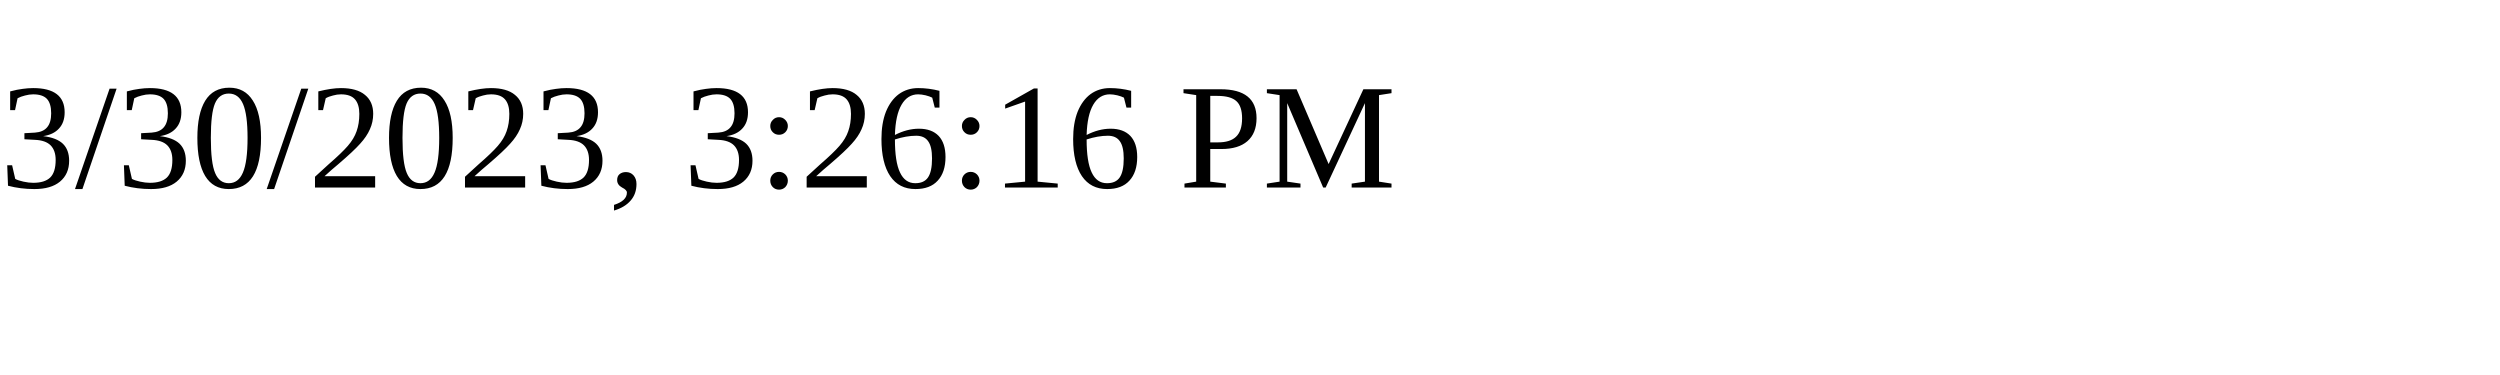
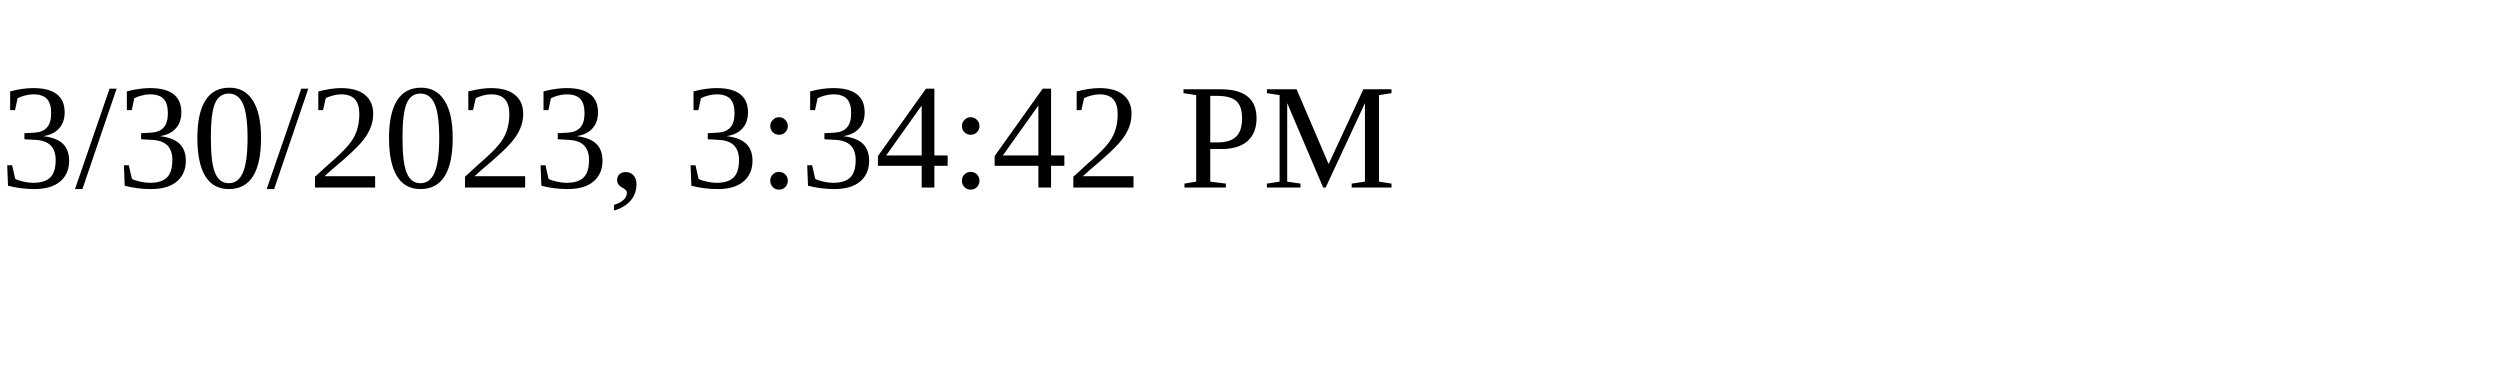
<svg xmlns="http://www.w3.org/2000/svg" height="30" width="200">
-   <text x="0" y="15">3/30/2023, 3:26:16 PM</text>
+   <text x="0" y="15">3/30/2023, 3:34:42 PM</text>
</svg>
